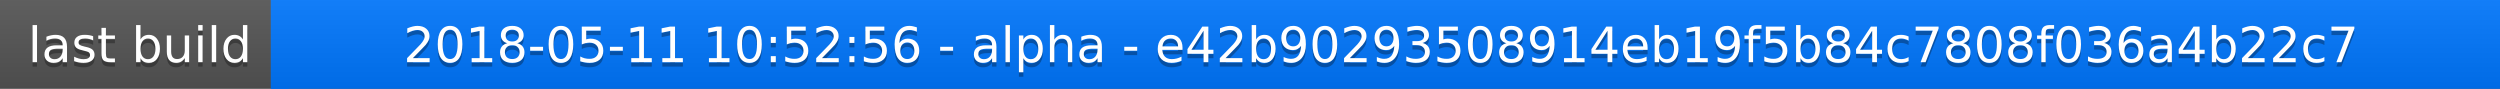
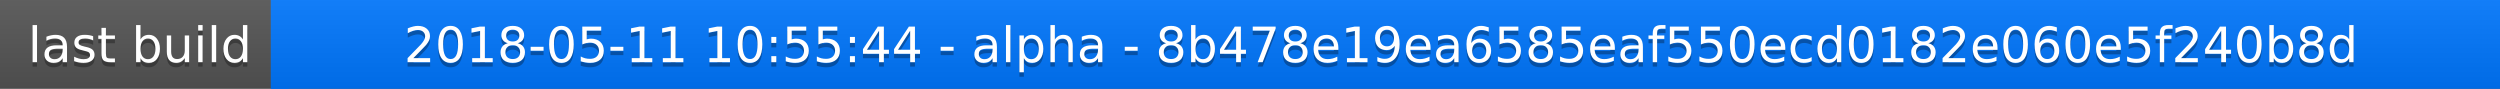
<svg xmlns="http://www.w3.org/2000/svg" width="563" height="20">
  <linearGradient id="a" x2="0" y2="100%">
    <stop offset="0" stop-color="#bbb" stop-opacity=".1" />
    <stop offset="1" stop-opacity=".1" />
  </linearGradient>
  <rect rx="0" width="563" height="20" fill="#555" />
  <rect rx="0" x="61" width="502" height="20" fill="#07f" />
  <path fill="#07f" d="M61 0h4v20h-4z" />
  <rect rx="0" width="563" height="20" fill="url(#a)" />
  <g fill="#fff" text-anchor="middle" font-family="DejaVu Sans,Verdana,Geneva,sans-serif" font-size="11">
    <text x="31.5" y="15" fill="#010101" fill-opacity=".3">last build</text>
    <text x="31.5" y="14">last build</text>
-     <text x="311" y="15" fill="#010101" fill-opacity=".3">2018-05-11 10:52:56 - alpha - e42b90293508914eb19f5b84c7808f036a4b22c7</text>
-     <text x="311" y="14">2018-05-11 10:52:56 - alpha - e42b90293508914eb19f5b84c7808f036a4b22c7</text>
+     <text x="311" y="15" fill="#010101" fill-opacity=".3">2018-05-11 10:55:44 - alpha - 8b478e19ea6585eaf550ecd0182e060e5f240b8d</text>
+     <text x="311" y="14">2018-05-11 10:55:44 - alpha - 8b478e19ea6585eaf550ecd0182e060e5f240b8d</text>
  </g>
</svg>
